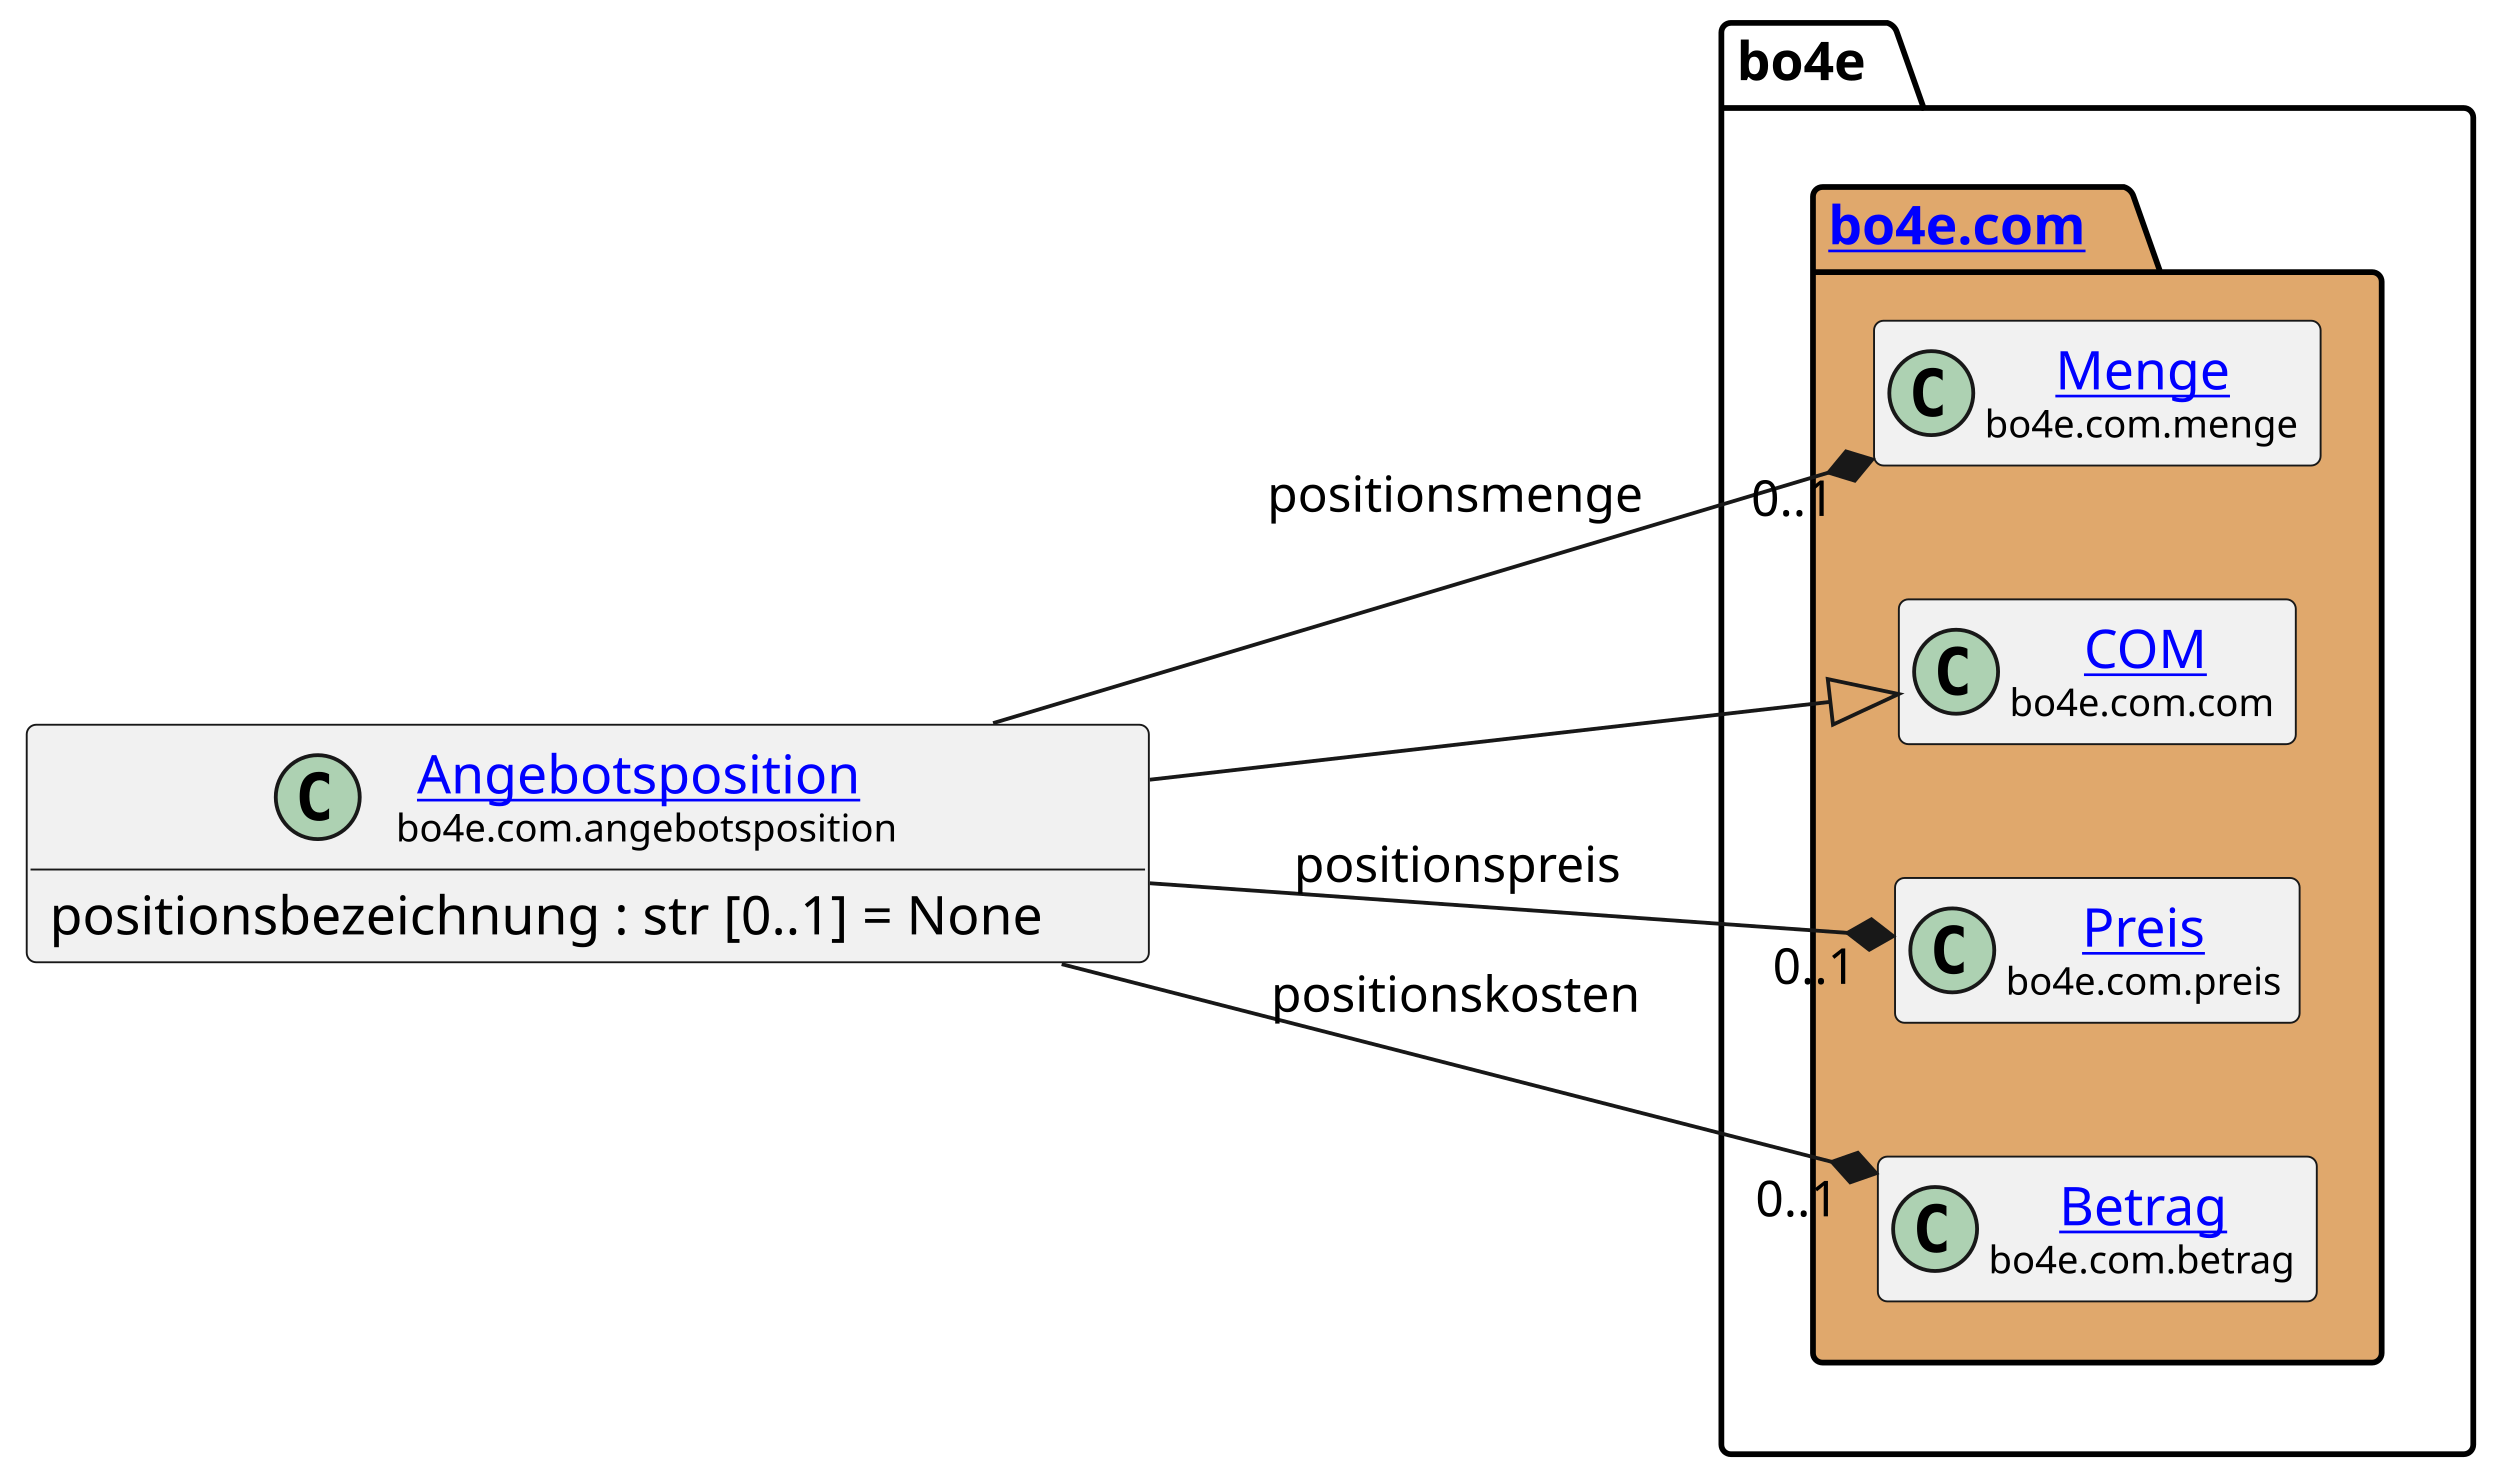
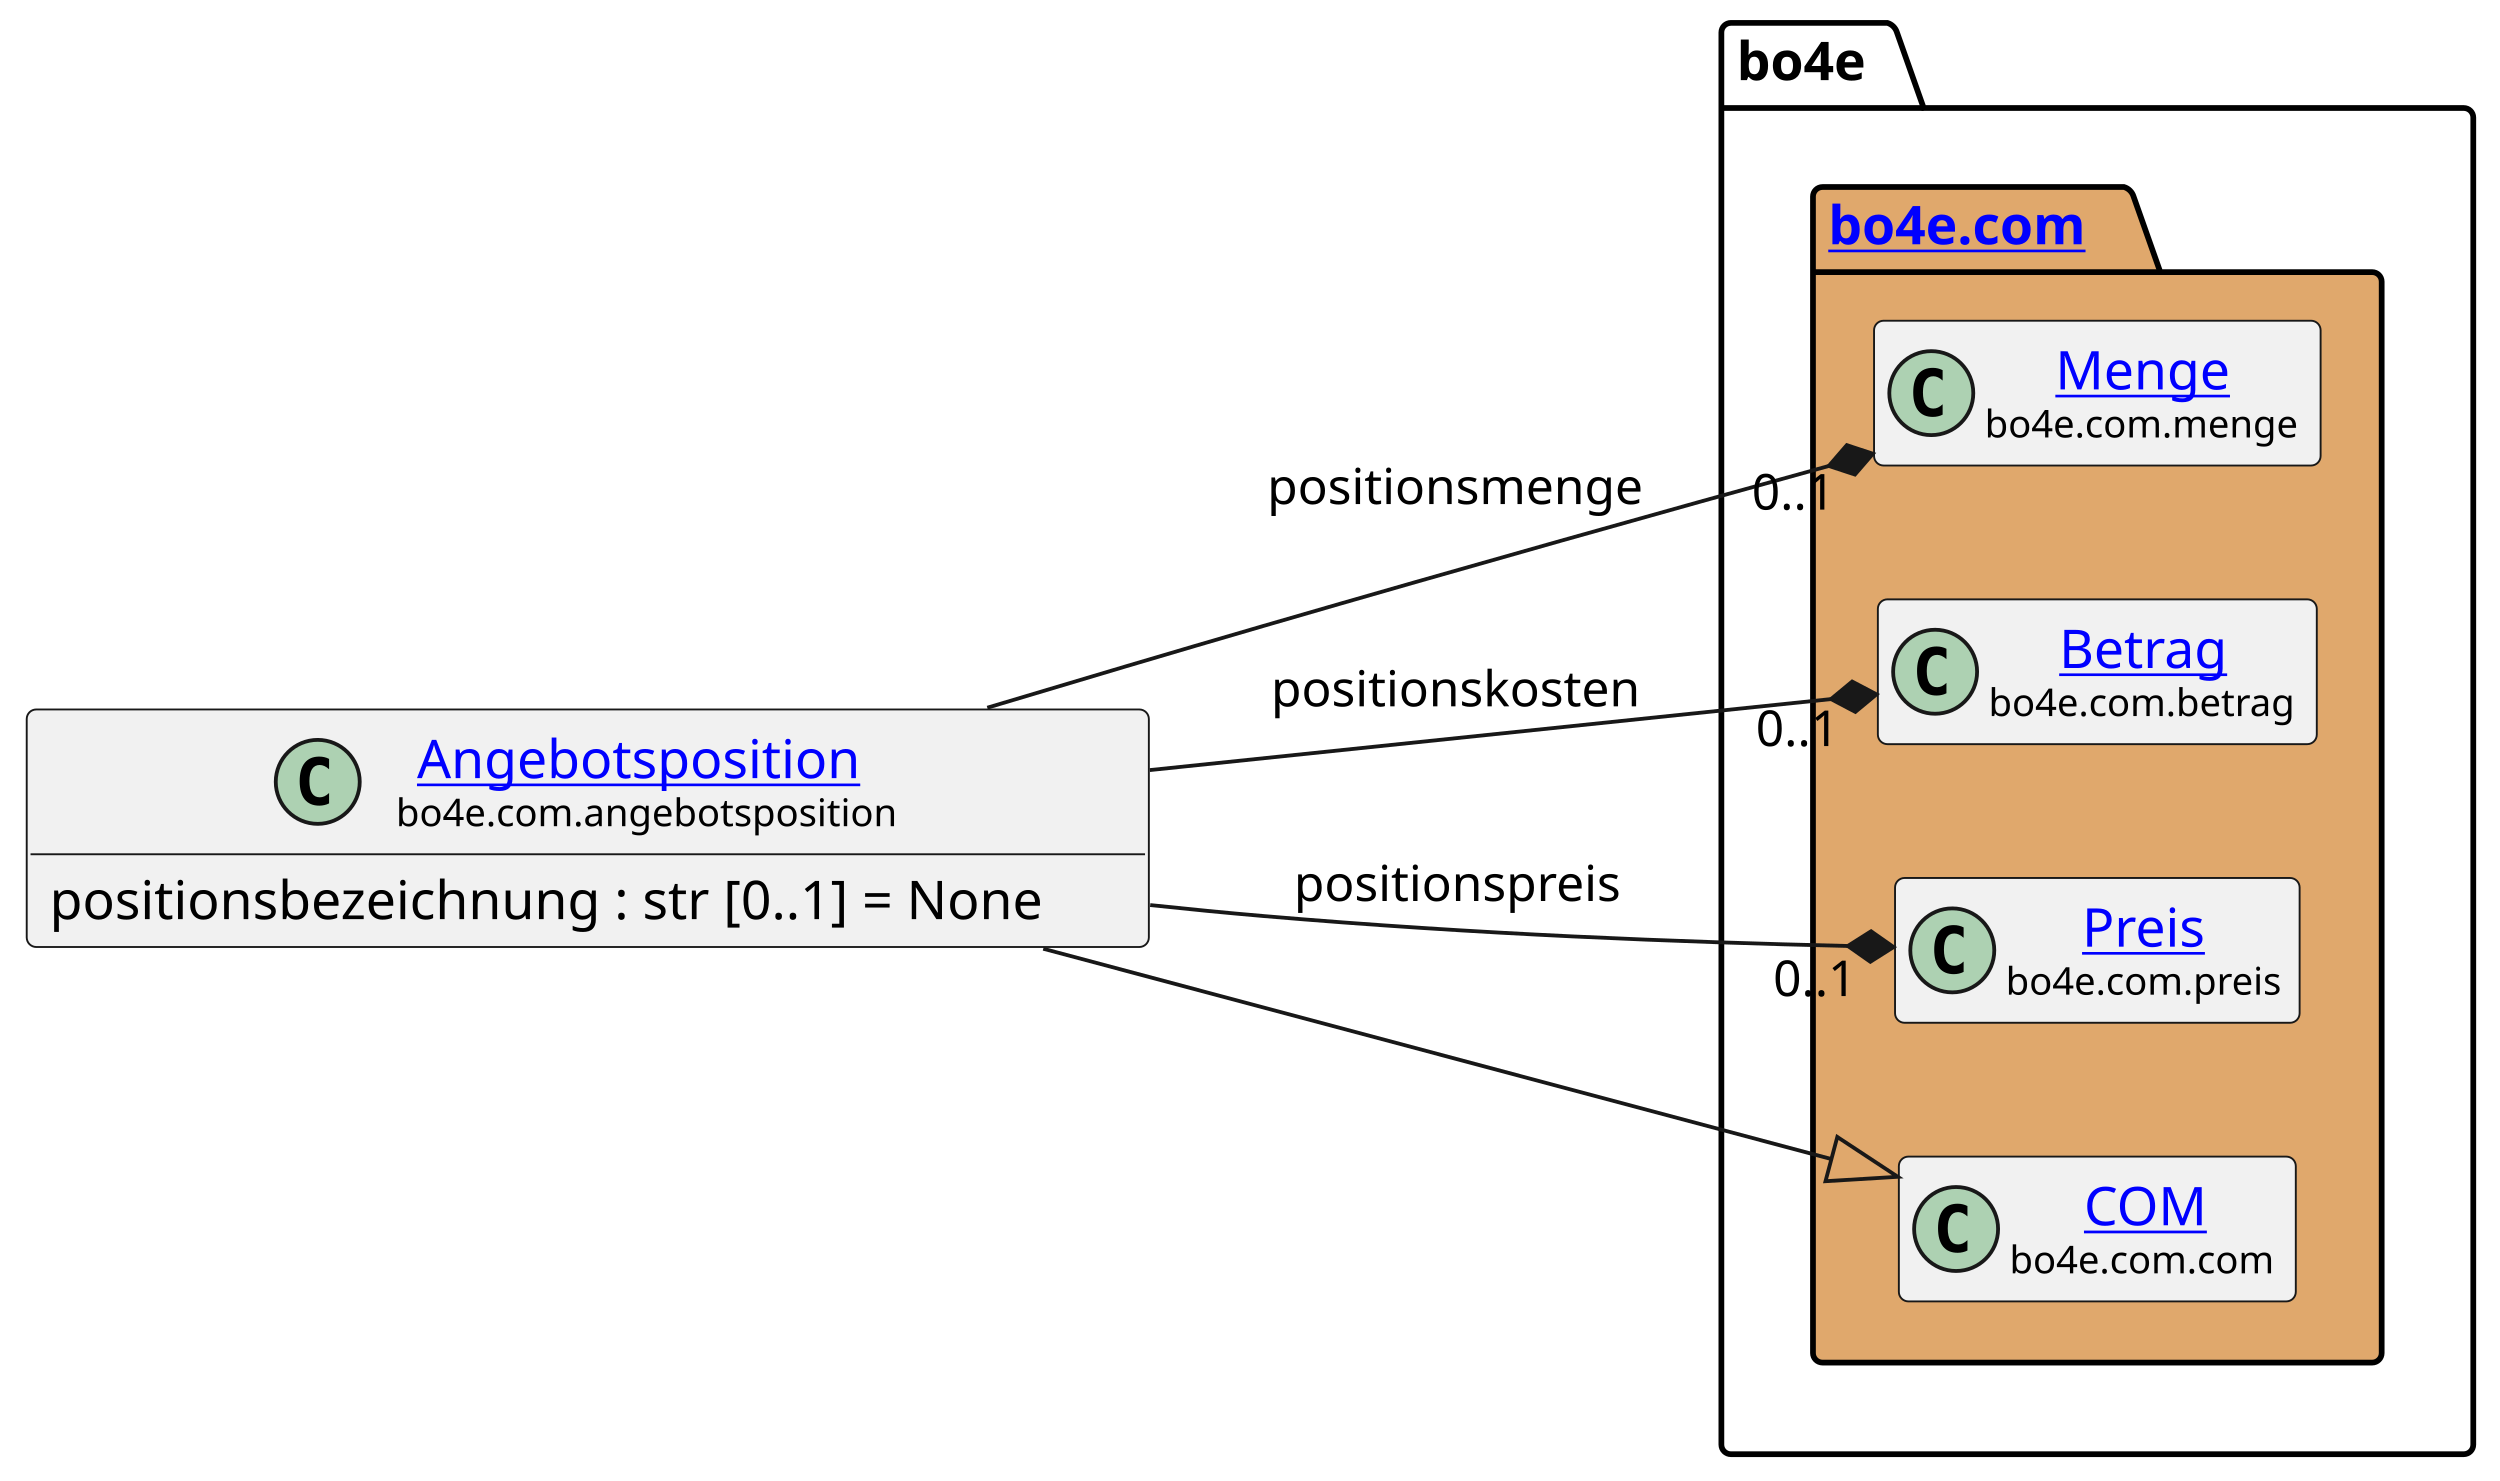
<svg xmlns="http://www.w3.org/2000/svg" xmlns:xlink="http://www.w3.org/1999/xlink" contentStyleType="text/css" height="388px" preserveAspectRatio="none" style="width:655px;height:388px;background:#FFFFFF;" version="1.1" viewBox="0 0 655 388" width="655px" zoomAndPan="magnify">
  <defs />
  <g>
    <g id="cluster_bo4e">
      <path d="M453.5,6 L494.5,6 A3.75,3.75 0 0 1 497,8.5 L504,28.297 L645.5,28.297 A2.5,2.5 0 0 1 648,30.797 L648,378.5 A2.5,2.5 0 0 1 645.5,381 L453.5,381 A2.5,2.5 0 0 1 451,378.5 L451,8.5 A2.5,2.5 0 0 1 453.5,6 " fill="none" style="stroke:#000000;stroke-width:1.5;" />
      <line style="stroke:#000000;stroke-width:1.5;" x1="451" x2="504" y1="28.297" y2="28.297" />
      <text fill="#000000" font-family="sans-serif" font-size="14" font-weight="bold" lengthAdjust="spacing" textLength="40" x="455" y="20.995">bo4e</text>
    </g>
    <g id="cluster_com">
      <path d="M477.5,49 L556.5,49 A3.75,3.75 0 0 1 559,51.5 L566,71.297 L621.5,71.297 A2.5,2.5 0 0 1 624,73.797 L624,354.5 A2.5,2.5 0 0 1 621.5,357 L477.5,357 A2.5,2.5 0 0 1 475,354.5 L475,51.5 A2.5,2.5 0 0 1 477.5,49 " fill="#E0A86C" style="stroke:#000000;stroke-width:1.5;" />
      <line style="stroke:#000000;stroke-width:1.5;" x1="475" x2="566" y1="71.297" y2="71.297" />
      <a href="https://bo4e.github.io/BO4E-python/latest/api/bo4e.com.html" target="_top" title="https://bo4e.github.io/BO4E-python/latest/api/bo4e.com.html" xlink:actuate="onRequest" xlink:href="https://bo4e.github.io/BO4E-python/latest/api/bo4e.com.html" xlink:show="new" xlink:title="https://bo4e.github.io/BO4E-python/latest/api/bo4e.com.html" xlink:type="simple">
        <text fill="#0000FF" font-family="sans-serif" font-size="14" font-weight="bold" lengthAdjust="spacing" text-decoration="underline" textLength="78" x="479" y="63.995">bo4e.com</text>
      </a>
    </g>
    <g id="elem_Menge">
      <rect codeLine="8" fill="#F1F1F1" height="37.938" id="Menge" rx="2.5" ry="2.5" style="stroke:#181818;stroke-width:0.5;" width="117" x="491" y="84.03" />
      <ellipse cx="506" cy="102.999" fill="#ADD1B2" rx="11" ry="11" style="stroke:#181818;stroke-width:1.0;" />
      <path d="M508.969,108.639 Q508.391,108.936 507.75,109.077 Q507.109,109.233 506.406,109.233 Q503.906,109.233 502.578,107.593 Q501.266,105.936 501.266,102.811 Q501.266,99.686 502.578,98.03 Q503.906,96.374 506.406,96.374 Q507.109,96.374 507.75,96.53 Q508.406,96.686 508.969,96.983 L508.969,99.702 Q508.344,99.124 507.75,98.858 Q507.156,98.577 506.531,98.577 Q505.188,98.577 504.5,99.655 Q503.812,100.718 503.812,102.811 Q503.812,104.905 504.5,105.983 Q505.188,107.046 506.531,107.046 Q507.156,107.046 507.75,106.78 Q508.344,106.499 508.969,105.921 L508.969,108.639 Z " fill="#000000" />
      <a href="https://bo4e.github.io/BO4E-python/latest/api/bo4e.com.html#bo4e.com.menge.Menge" target="_top" title="https://bo4e.github.io/BO4E-python/latest/api/bo4e.com.html#bo4e.com.menge.Menge" xlink:actuate="onRequest" xlink:href="https://bo4e.github.io/BO4E-python/latest/api/bo4e.com.html#bo4e.com.menge.Menge" xlink:show="new" xlink:title="https://bo4e.github.io/BO4E-python/latest/api/bo4e.com.html#bo4e.com.menge.Menge" xlink:type="simple">
        <text fill="#0000FF" font-family="sans-serif" font-size="14" lengthAdjust="spacing" text-decoration="underline" textLength="48" x="538.5" y="102.025">Menge</text>
      </a>
      <text fill="#000000" font-family="sans-serif" font-size="10" lengthAdjust="spacing" textLength="85" x="520" y="114.609">bo4e.com.menge</text>
    </g>
-     <g id="elem_COM">
-       <rect codeLine="9" fill="#F1F1F1" height="37.938" id="COM" rx="2.5" ry="2.5" style="stroke:#181818;stroke-width:0.5;" width="104" x="497.5" y="157.03" />
-       <ellipse cx="512.5" cy="175.999" fill="#ADD1B2" rx="11" ry="11" style="stroke:#181818;stroke-width:1.0;" />
-       <path d="M515.469,181.639 Q514.891,181.936 514.25,182.077 Q513.609,182.233 512.906,182.233 Q510.406,182.233 509.078,180.593 Q507.766,178.936 507.766,175.811 Q507.766,172.686 509.078,171.03 Q510.406,169.374 512.906,169.374 Q513.609,169.374 514.25,169.53 Q514.906,169.686 515.469,169.983 L515.469,172.702 Q514.844,172.124 514.25,171.858 Q513.656,171.577 513.031,171.577 Q511.688,171.577 511,172.655 Q510.312,173.718 510.312,175.811 Q510.312,177.905 511,178.983 Q511.688,180.046 513.031,180.046 Q513.656,180.046 514.25,179.78 Q514.844,179.499 515.469,178.921 L515.469,181.639 Z " fill="#000000" />
-       <a href="https://bo4e.github.io/BO4E-python/latest/api/bo4e.com.html#bo4e.com.com.COM" target="_top" title="https://bo4e.github.io/BO4E-python/latest/api/bo4e.com.html#bo4e.com.com.COM" xlink:actuate="onRequest" xlink:href="https://bo4e.github.io/BO4E-python/latest/api/bo4e.com.html#bo4e.com.com.COM" xlink:show="new" xlink:title="https://bo4e.github.io/BO4E-python/latest/api/bo4e.com.html#bo4e.com.com.COM" xlink:type="simple">
-         <text fill="#0000FF" font-family="sans-serif" font-size="14" lengthAdjust="spacing" text-decoration="underline" textLength="33" x="546" y="175.025">COM</text>
+     <g id="elem_Betrag">
+       <rect codeLine="9" fill="#F1F1F1" height="37.938" id="Betrag" rx="2.5" ry="2.5" style="stroke:#181818;stroke-width:0.5;" width="115" x="492" y="157.03" />
+       <ellipse cx="507" cy="175.999" fill="#ADD1B2" rx="11" ry="11" style="stroke:#181818;stroke-width:1.0;" />
+       <path d="M509.969,181.639 Q509.391,181.936 508.75,182.077 Q508.109,182.233 507.406,182.233 Q504.906,182.233 503.578,180.593 Q502.266,178.936 502.266,175.811 Q502.266,172.686 503.578,171.03 Q504.906,169.374 507.406,169.374 Q508.109,169.374 508.75,169.53 Q509.406,169.686 509.969,169.983 L509.969,172.702 Q509.344,172.124 508.75,171.858 Q508.156,171.577 507.531,171.577 Q506.188,171.577 505.5,172.655 Q504.812,173.718 504.812,175.811 Q504.812,177.905 505.5,178.983 Q506.188,180.046 507.531,180.046 Q508.156,180.046 508.75,179.78 Q509.344,179.499 509.969,178.921 L509.969,181.639 Z " fill="#000000" />
+       <a href="https://bo4e.github.io/BO4E-python/latest/api/bo4e.com.html#bo4e.com.betrag.Betrag" target="_top" title="https://bo4e.github.io/BO4E-python/latest/api/bo4e.com.html#bo4e.com.betrag.Betrag" xlink:actuate="onRequest" xlink:href="https://bo4e.github.io/BO4E-python/latest/api/bo4e.com.html#bo4e.com.betrag.Betrag" xlink:show="new" xlink:title="https://bo4e.github.io/BO4E-python/latest/api/bo4e.com.html#bo4e.com.betrag.Betrag" xlink:type="simple">
+         <text fill="#0000FF" font-family="sans-serif" font-size="14" lengthAdjust="spacing" text-decoration="underline" textLength="46" x="539.5" y="175.025">Betrag</text>
      </a>
-       <text fill="#000000" font-family="sans-serif" font-size="10" lengthAdjust="spacing" textLength="72" x="526.5" y="187.609">bo4e.com.com</text>
+       <text fill="#000000" font-family="sans-serif" font-size="10" lengthAdjust="spacing" textLength="83" x="521" y="187.609">bo4e.com.betrag</text>
    </g>
    <g id="elem_Preis">
      <rect codeLine="10" fill="#F1F1F1" height="37.938" id="Preis" rx="2.5" ry="2.5" style="stroke:#181818;stroke-width:0.5;" width="106" x="496.5" y="230.03" />
      <ellipse cx="511.5" cy="248.999" fill="#ADD1B2" rx="11" ry="11" style="stroke:#181818;stroke-width:1.0;" />
      <path d="M514.469,254.639 Q513.891,254.936 513.25,255.077 Q512.609,255.233 511.906,255.233 Q509.406,255.233 508.078,253.593 Q506.766,251.936 506.766,248.811 Q506.766,245.686 508.078,244.03 Q509.406,242.374 511.906,242.374 Q512.609,242.374 513.25,242.53 Q513.906,242.686 514.469,242.983 L514.469,245.702 Q513.844,245.124 513.25,244.858 Q512.656,244.577 512.031,244.577 Q510.688,244.577 510,245.655 Q509.312,246.718 509.312,248.811 Q509.312,250.905 510,251.983 Q510.688,253.046 512.031,253.046 Q512.656,253.046 513.25,252.78 Q513.844,252.499 514.469,251.921 L514.469,254.639 Z " fill="#000000" />
      <a href="https://bo4e.github.io/BO4E-python/latest/api/bo4e.com.html#bo4e.com.preis.Preis" target="_top" title="https://bo4e.github.io/BO4E-python/latest/api/bo4e.com.html#bo4e.com.preis.Preis" xlink:actuate="onRequest" xlink:href="https://bo4e.github.io/BO4E-python/latest/api/bo4e.com.html#bo4e.com.preis.Preis" xlink:show="new" xlink:title="https://bo4e.github.io/BO4E-python/latest/api/bo4e.com.html#bo4e.com.preis.Preis" xlink:type="simple">
        <text fill="#0000FF" font-family="sans-serif" font-size="14" lengthAdjust="spacing" text-decoration="underline" textLength="34" x="545.5" y="248.025">Preis</text>
      </a>
      <text fill="#000000" font-family="sans-serif" font-size="10" lengthAdjust="spacing" textLength="74" x="525.5" y="260.609">bo4e.com.preis</text>
    </g>
-     <g id="elem_Betrag">
-       <rect codeLine="11" fill="#F1F1F1" height="37.938" id="Betrag" rx="2.5" ry="2.5" style="stroke:#181818;stroke-width:0.5;" width="115" x="492" y="303.03" />
-       <ellipse cx="507" cy="321.999" fill="#ADD1B2" rx="11" ry="11" style="stroke:#181818;stroke-width:1.0;" />
-       <path d="M509.969,327.639 Q509.391,327.936 508.75,328.077 Q508.109,328.233 507.406,328.233 Q504.906,328.233 503.578,326.592 Q502.266,324.936 502.266,321.811 Q502.266,318.686 503.578,317.03 Q504.906,315.374 507.406,315.374 Q508.109,315.374 508.75,315.53 Q509.406,315.686 509.969,315.983 L509.969,318.702 Q509.344,318.124 508.75,317.858 Q508.156,317.577 507.531,317.577 Q506.188,317.577 505.5,318.655 Q504.812,319.717 504.812,321.811 Q504.812,323.905 505.5,324.983 Q506.188,326.046 507.531,326.046 Q508.156,326.046 508.75,325.78 Q509.344,325.499 509.969,324.921 L509.969,327.639 Z " fill="#000000" />
-       <a href="https://bo4e.github.io/BO4E-python/latest/api/bo4e.com.html#bo4e.com.betrag.Betrag" target="_top" title="https://bo4e.github.io/BO4E-python/latest/api/bo4e.com.html#bo4e.com.betrag.Betrag" xlink:actuate="onRequest" xlink:href="https://bo4e.github.io/BO4E-python/latest/api/bo4e.com.html#bo4e.com.betrag.Betrag" xlink:show="new" xlink:title="https://bo4e.github.io/BO4E-python/latest/api/bo4e.com.html#bo4e.com.betrag.Betrag" xlink:type="simple">
-         <text fill="#0000FF" font-family="sans-serif" font-size="14" lengthAdjust="spacing" text-decoration="underline" textLength="46" x="539.5" y="321.025">Betrag</text>
+     <g id="elem_COM">
+       <rect codeLine="11" fill="#F1F1F1" height="37.938" id="COM" rx="2.5" ry="2.5" style="stroke:#181818;stroke-width:0.5;" width="104" x="497.5" y="303.03" />
+       <ellipse cx="512.5" cy="321.999" fill="#ADD1B2" rx="11" ry="11" style="stroke:#181818;stroke-width:1.0;" />
+       <path d="M515.469,327.639 Q514.891,327.936 514.25,328.077 Q513.609,328.233 512.906,328.233 Q510.406,328.233 509.078,326.592 Q507.766,324.936 507.766,321.811 Q507.766,318.686 509.078,317.03 Q510.406,315.374 512.906,315.374 Q513.609,315.374 514.25,315.53 Q514.906,315.686 515.469,315.983 L515.469,318.702 Q514.844,318.124 514.25,317.858 Q513.656,317.577 513.031,317.577 Q511.688,317.577 511,318.655 Q510.312,319.717 510.312,321.811 Q510.312,323.905 511,324.983 Q511.688,326.046 513.031,326.046 Q513.656,326.046 514.25,325.78 Q514.844,325.499 515.469,324.921 L515.469,327.639 Z " fill="#000000" />
+       <a href="https://bo4e.github.io/BO4E-python/latest/api/bo4e.com.html#bo4e.com.com.COM" target="_top" title="https://bo4e.github.io/BO4E-python/latest/api/bo4e.com.html#bo4e.com.com.COM" xlink:actuate="onRequest" xlink:href="https://bo4e.github.io/BO4E-python/latest/api/bo4e.com.html#bo4e.com.com.COM" xlink:show="new" xlink:title="https://bo4e.github.io/BO4E-python/latest/api/bo4e.com.html#bo4e.com.com.COM" xlink:type="simple">
+         <text fill="#0000FF" font-family="sans-serif" font-size="14" lengthAdjust="spacing" text-decoration="underline" textLength="33" x="546" y="321.025">COM</text>
      </a>
-       <text fill="#000000" font-family="sans-serif" font-size="10" lengthAdjust="spacing" textLength="83" x="521" y="333.609">bo4e.com.betrag</text>
+       <text fill="#000000" font-family="sans-serif" font-size="10" lengthAdjust="spacing" textLength="72" x="526.5" y="333.609">bo4e.com.com</text>
    </g>
    <g id="elem_Angebotsposition">
-       <rect codeLine="3" fill="#F1F1F1" height="62.234" id="Angebotsposition" rx="2.5" ry="2.5" style="stroke:#181818;stroke-width:0.5;" width="294" x="7" y="189.88" />
-       <ellipse cx="83.25" cy="208.849" fill="#ADD1B2" rx="11" ry="11" style="stroke:#181818;stroke-width:1.0;" />
-       <path d="M86.219,214.489 Q85.641,214.786 85,214.927 Q84.359,215.083 83.656,215.083 Q81.156,215.083 79.828,213.442 Q78.516,211.786 78.516,208.661 Q78.516,205.536 79.828,203.88 Q81.156,202.224 83.656,202.224 Q84.359,202.224 85,202.38 Q85.656,202.536 86.219,202.833 L86.219,205.552 Q85.594,204.974 85,204.708 Q84.406,204.427 83.781,204.427 Q82.438,204.427 81.75,205.505 Q81.062,206.567 81.062,208.661 Q81.062,210.755 81.75,211.833 Q82.438,212.896 83.781,212.896 Q84.406,212.896 85,212.63 Q85.594,212.349 86.219,211.771 L86.219,214.489 Z " fill="#000000" />
+       <rect codeLine="3" fill="#F1F1F1" height="62.234" id="Angebotsposition" rx="2.5" ry="2.5" style="stroke:#181818;stroke-width:0.5;" width="294" x="7" y="185.88" />
+       <ellipse cx="83.25" cy="204.849" fill="#ADD1B2" rx="11" ry="11" style="stroke:#181818;stroke-width:1.0;" />
+       <path d="M86.219,210.489 Q85.641,210.786 85,210.927 Q84.359,211.083 83.656,211.083 Q81.156,211.083 79.828,209.442 Q78.516,207.786 78.516,204.661 Q78.516,201.536 79.828,199.88 Q81.156,198.224 83.656,198.224 Q84.359,198.224 85,198.38 Q85.656,198.536 86.219,198.833 L86.219,201.552 Q85.594,200.974 85,200.708 Q84.406,200.427 83.781,200.427 Q82.438,200.427 81.75,201.505 Q81.062,202.567 81.062,204.661 Q81.062,206.755 81.75,207.833 Q82.438,208.896 83.781,208.896 Q84.406,208.896 85,208.63 Q85.594,208.349 86.219,207.771 L86.219,210.489 Z " fill="#000000" />
      <a href="https://bo4e.github.io/BO4E-python/latest/api/bo4e.com.html#bo4e.com.angebotsposition.Angebotsposition" target="_top" title="https://bo4e.github.io/BO4E-python/latest/api/bo4e.com.html#bo4e.com.angebotsposition.Angebotsposition" xlink:actuate="onRequest" xlink:href="https://bo4e.github.io/BO4E-python/latest/api/bo4e.com.html#bo4e.com.angebotsposition.Angebotsposition" xlink:show="new" xlink:title="https://bo4e.github.io/BO4E-python/latest/api/bo4e.com.html#bo4e.com.angebotsposition.Angebotsposition" xlink:type="simple">
-         <text fill="#0000FF" font-family="sans-serif" font-size="14" lengthAdjust="spacing" text-decoration="underline" textLength="122" x="109.25" y="207.875">Angebotsposition</text>
+         <text fill="#0000FF" font-family="sans-serif" font-size="14" lengthAdjust="spacing" text-decoration="underline" textLength="122" x="109.25" y="203.875">Angebotsposition</text>
      </a>
-       <text fill="#000000" font-family="sans-serif" font-size="10" lengthAdjust="spacing" textLength="133" x="103.75" y="220.459">bo4e.com.angebotsposition</text>
-       <line style="stroke:#181818;stroke-width:0.5;" x1="8" x2="300" y1="227.817" y2="227.817" />
-       <text fill="#000000" font-family="sans-serif" font-size="14" lengthAdjust="spacing" textLength="282" x="13" y="244.813">positionsbezeichnung : str [0..1] = None</text>
+       <text fill="#000000" font-family="sans-serif" font-size="10" lengthAdjust="spacing" textLength="133" x="103.75" y="216.459">bo4e.com.angebotsposition</text>
+       <line style="stroke:#181818;stroke-width:0.5;" x1="8" x2="300" y1="223.817" y2="223.817" />
+       <text fill="#000000" font-family="sans-serif" font-size="14" lengthAdjust="spacing" textLength="282" x="13" y="240.813">positionsbezeichnung : str [0..1] = None</text>
    </g>
    <g id="link_Angebotsposition_COM">
-       <path codeLine="14" d="M301.25,204.28 C370.11,196.4 429.946,189.554 479.556,183.884 " fill="none" id="Angebotsposition-to-COM" style="stroke:#181818;stroke-width:1.0;" />
-       <polygon fill="none" points="497.44,181.84,478.875,177.923,480.238,189.845,497.44,181.84" style="stroke:#181818;stroke-width:1.0;" />
+       <path codeLine="14" d="M273.33,248.57 C348.02,268.51 423.348,288.61 479.828,303.68 " fill="none" id="Angebotsposition-to-COM" style="stroke:#181818;stroke-width:1.0;" />
+       <polygon fill="none" points="497.22,308.32,481.375,297.882,478.282,309.477,497.22,308.32" style="stroke:#181818;stroke-width:1.0;" />
    </g>
    <g id="link_Angebotsposition_Preis">
-       <path codeLine="15" d="M301.25,231.41 C369.45,236.26 434.38,240.877 484.04,244.417 " fill="none" id="Angebotsposition-to-Preis" style="stroke:#181818;stroke-width:1.0;" />
-       <polygon fill="#181818" points="496.01,245.27,490.31,240.853,484.04,244.417,489.741,248.833,496.01,245.27" style="stroke:#181818;stroke-width:1.0;" />
-       <text fill="#000000" font-family="sans-serif" font-size="13" lengthAdjust="spacing" textLength="88" x="339" y="231.067">positionspreis</text>
-       <text fill="#000000" font-family="sans-serif" font-size="13" lengthAdjust="spacing" textLength="24" x="464.438" y="257.781">0..1</text>
+       <path codeLine="15" d="M301.35,237.13 C311.37,238.2 321.33,239.17 331,240 C387.29,244.83 440.013,246.807 484.123,247.847 " fill="none" id="Angebotsposition-to-Preis" style="stroke:#181818;stroke-width:1.0;" />
+       <polygon fill="#181818" points="496.12,248.13,490.216,243.99,484.123,247.847,490.027,251.988,496.12,248.13" style="stroke:#181818;stroke-width:1.0;" />
+       <text fill="#000000" font-family="sans-serif" font-size="13" lengthAdjust="spacing" textLength="88" x="339" y="236.067">positionspreis</text>
+       <text fill="#000000" font-family="sans-serif" font-size="13" lengthAdjust="spacing" textLength="24" x="464.56" y="260.971">0..1</text>
    </g>
    <g id="link_Angebotsposition_Menge">
-       <path codeLine="16" d="M260.19,189.46 C334.07,167.3 418.615,141.946 479.055,123.826 " fill="none" id="Angebotsposition-to-Menge" style="stroke:#181818;stroke-width:1.0;" />
-       <polygon fill="#181818" points="490.55,120.38,483.654,118.272,479.055,123.826,485.951,125.935,490.55,120.38" style="stroke:#181818;stroke-width:1.0;" />
-       <text fill="#000000" font-family="sans-serif" font-size="13" lengthAdjust="spacing" textLength="102" x="332" y="134.067">positionsmenge</text>
-       <text fill="#000000" font-family="sans-serif" font-size="13" lengthAdjust="spacing" textLength="24" x="458.79" y="135.175">0..1</text>
+       <path codeLine="16" d="M258.67,185.42 C282.41,178.29 307.56,170.82 331,164 C385.04,148.29 435.275,134.22 479.145,122.08 " fill="none" id="Angebotsposition-to-Menge" style="stroke:#181818;stroke-width:1.0;" />
+       <polygon fill="#181818" points="490.71,118.88,483.861,116.625,479.145,122.08,485.994,124.335,490.71,118.88" style="stroke:#181818;stroke-width:1.0;" />
+       <text fill="#000000" font-family="sans-serif" font-size="13" lengthAdjust="spacing" textLength="102" x="332" y="132.067">positionsmenge</text>
+       <text fill="#000000" font-family="sans-serif" font-size="13" lengthAdjust="spacing" textLength="24" x="458.967" y="133.512">0..1</text>
    </g>
    <g id="link_Angebotsposition_Betrag">
-       <path codeLine="17" d="M278.16,252.61 C349.51,270.93 424.327,290.125 479.937,304.405 " fill="none" id="Angebotsposition-to-Betrag" style="stroke:#181818;stroke-width:1.0;" />
-       <polygon fill="#181818" points="491.56,307.39,486.743,302.023,479.937,304.405,484.754,309.772,491.56,307.39" style="stroke:#181818;stroke-width:1.0;" />
-       <text fill="#000000" font-family="sans-serif" font-size="13" lengthAdjust="spacing" textLength="100" x="333" y="265.067">positionskosten</text>
-       <text fill="#000000" font-family="sans-serif" font-size="13" lengthAdjust="spacing" textLength="24" x="459.91" y="318.687">0..1</text>
+       <path codeLine="17" d="M301.25,201.76 C367.49,194.86 429.985,188.343 479.715,183.163 " fill="none" id="Angebotsposition-to-Betrag" style="stroke:#181818;stroke-width:1.0;" />
+       <polygon fill="#181818" points="491.65,181.92,485.268,178.563,479.715,183.163,486.097,186.52,491.65,181.92" style="stroke:#181818;stroke-width:1.0;" />
+       <text fill="#000000" font-family="sans-serif" font-size="13" lengthAdjust="spacing" textLength="100" x="333" y="185.067">positionskosten</text>
+       <text fill="#000000" font-family="sans-serif" font-size="13" lengthAdjust="spacing" textLength="24" x="460.01" y="195.462">0..1</text>
    </g>
  </g>
</svg>
